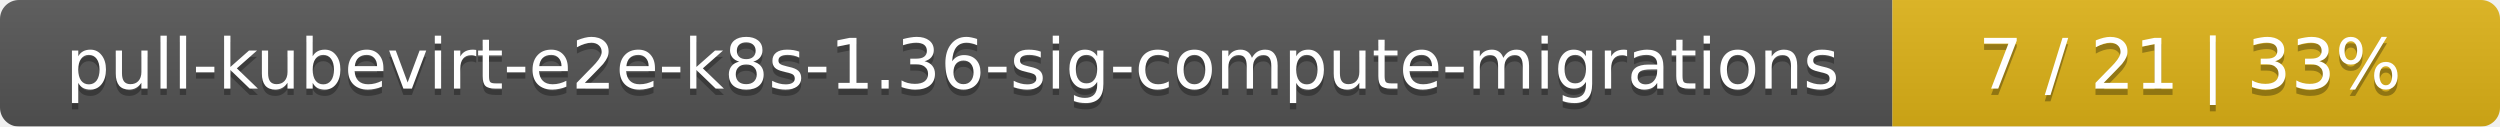
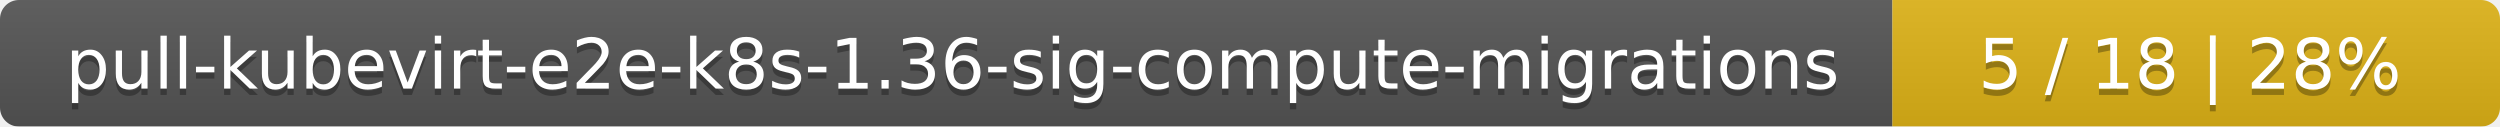
<svg xmlns="http://www.w3.org/2000/svg" width="395" height="20">
  <linearGradient id="smooth" x2="0" y2="100%">
    <stop offset="0" stop-color="#bbb" stop-opacity=".1" />
    <stop offset="1" stop-opacity=".1" />
  </linearGradient>
  <mask id="round">
    <rect width="395" height="20" rx="3" fill="#fff" />
  </mask>
  <g mask="url(#round)">
    <rect width="299" height="20" fill="#555" />
    <rect x="299" width="96" height="20" fill="#dfb317" />
    <rect width="395" height="20" fill="url(#smooth)" />
  </g>
  <g fill="#fff" text-anchor="middle" font-family="DejaVu Sans,Verdana,Geneva,sans-serif" font-size="11">
    <text x="150.5" y="15" fill="#010101" fill-opacity=".3">pull-kubevirt-e2e-k8s-1.36-sig-compute-migrations</text>
    <text x="150.5" y="14">pull-kubevirt-e2e-k8s-1.36-sig-compute-migrations</text>
-     <text x="346" y="15" fill="#010101" fill-opacity=".3">7 / 21    |    33%</text>
-     <text x="346" y="14">7 / 21    |    33%</text>
+     <text x="346" y="15" fill="#010101" fill-opacity=".3">5 / 18    |    28%</text>
+     <text x="346" y="14">5 / 18    |    28%</text>
  </g>
</svg>
